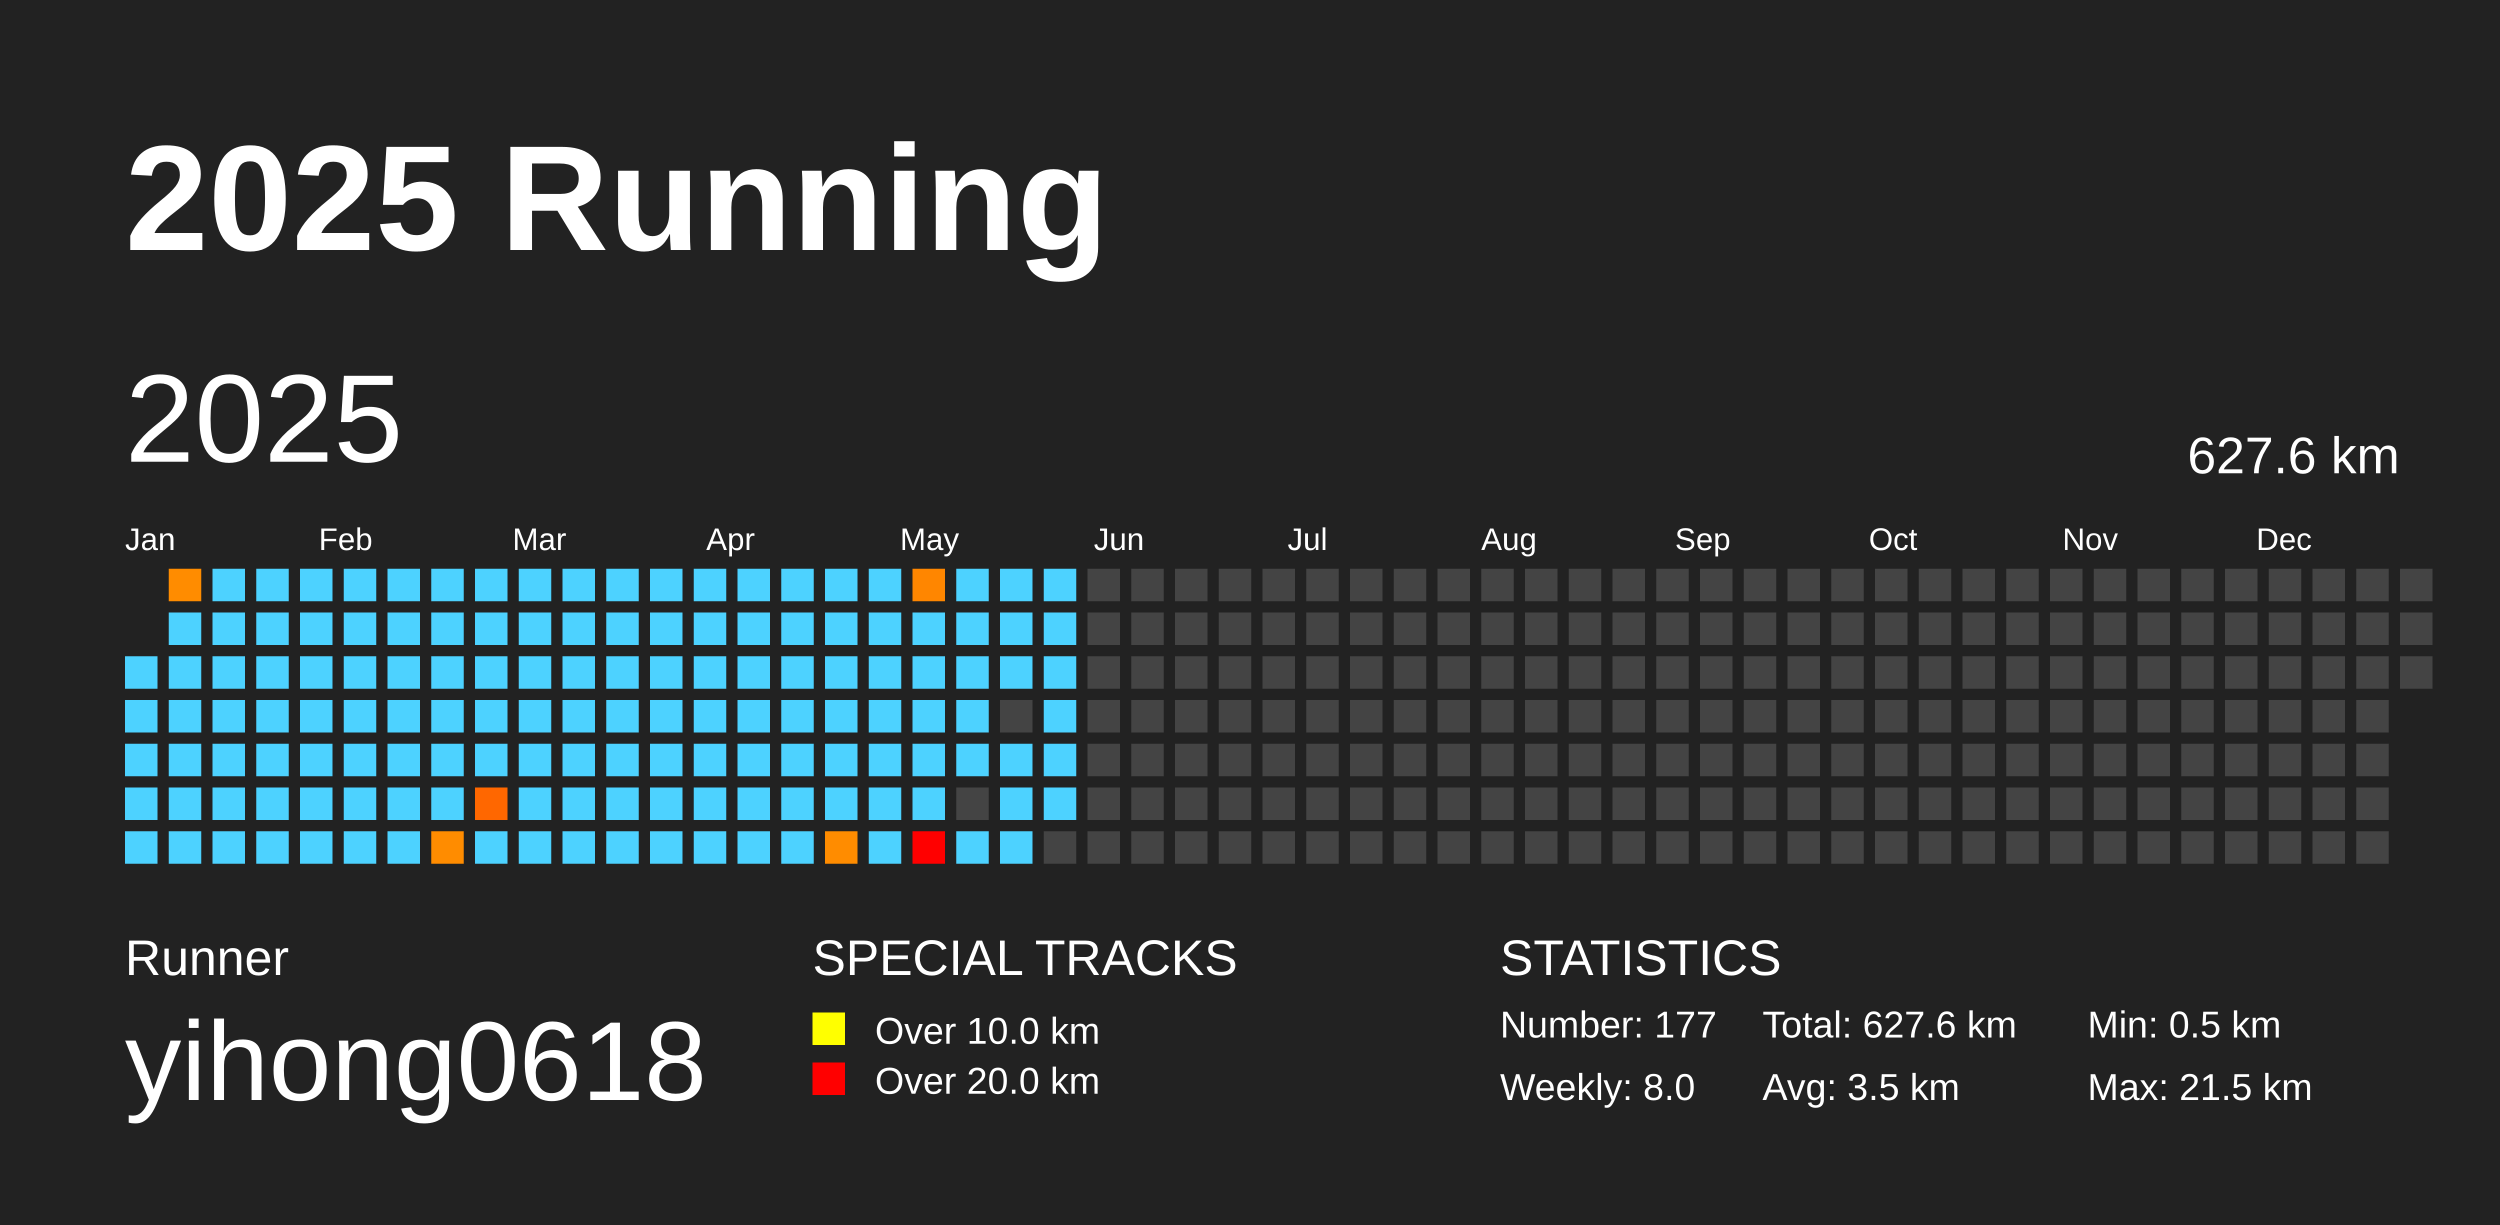
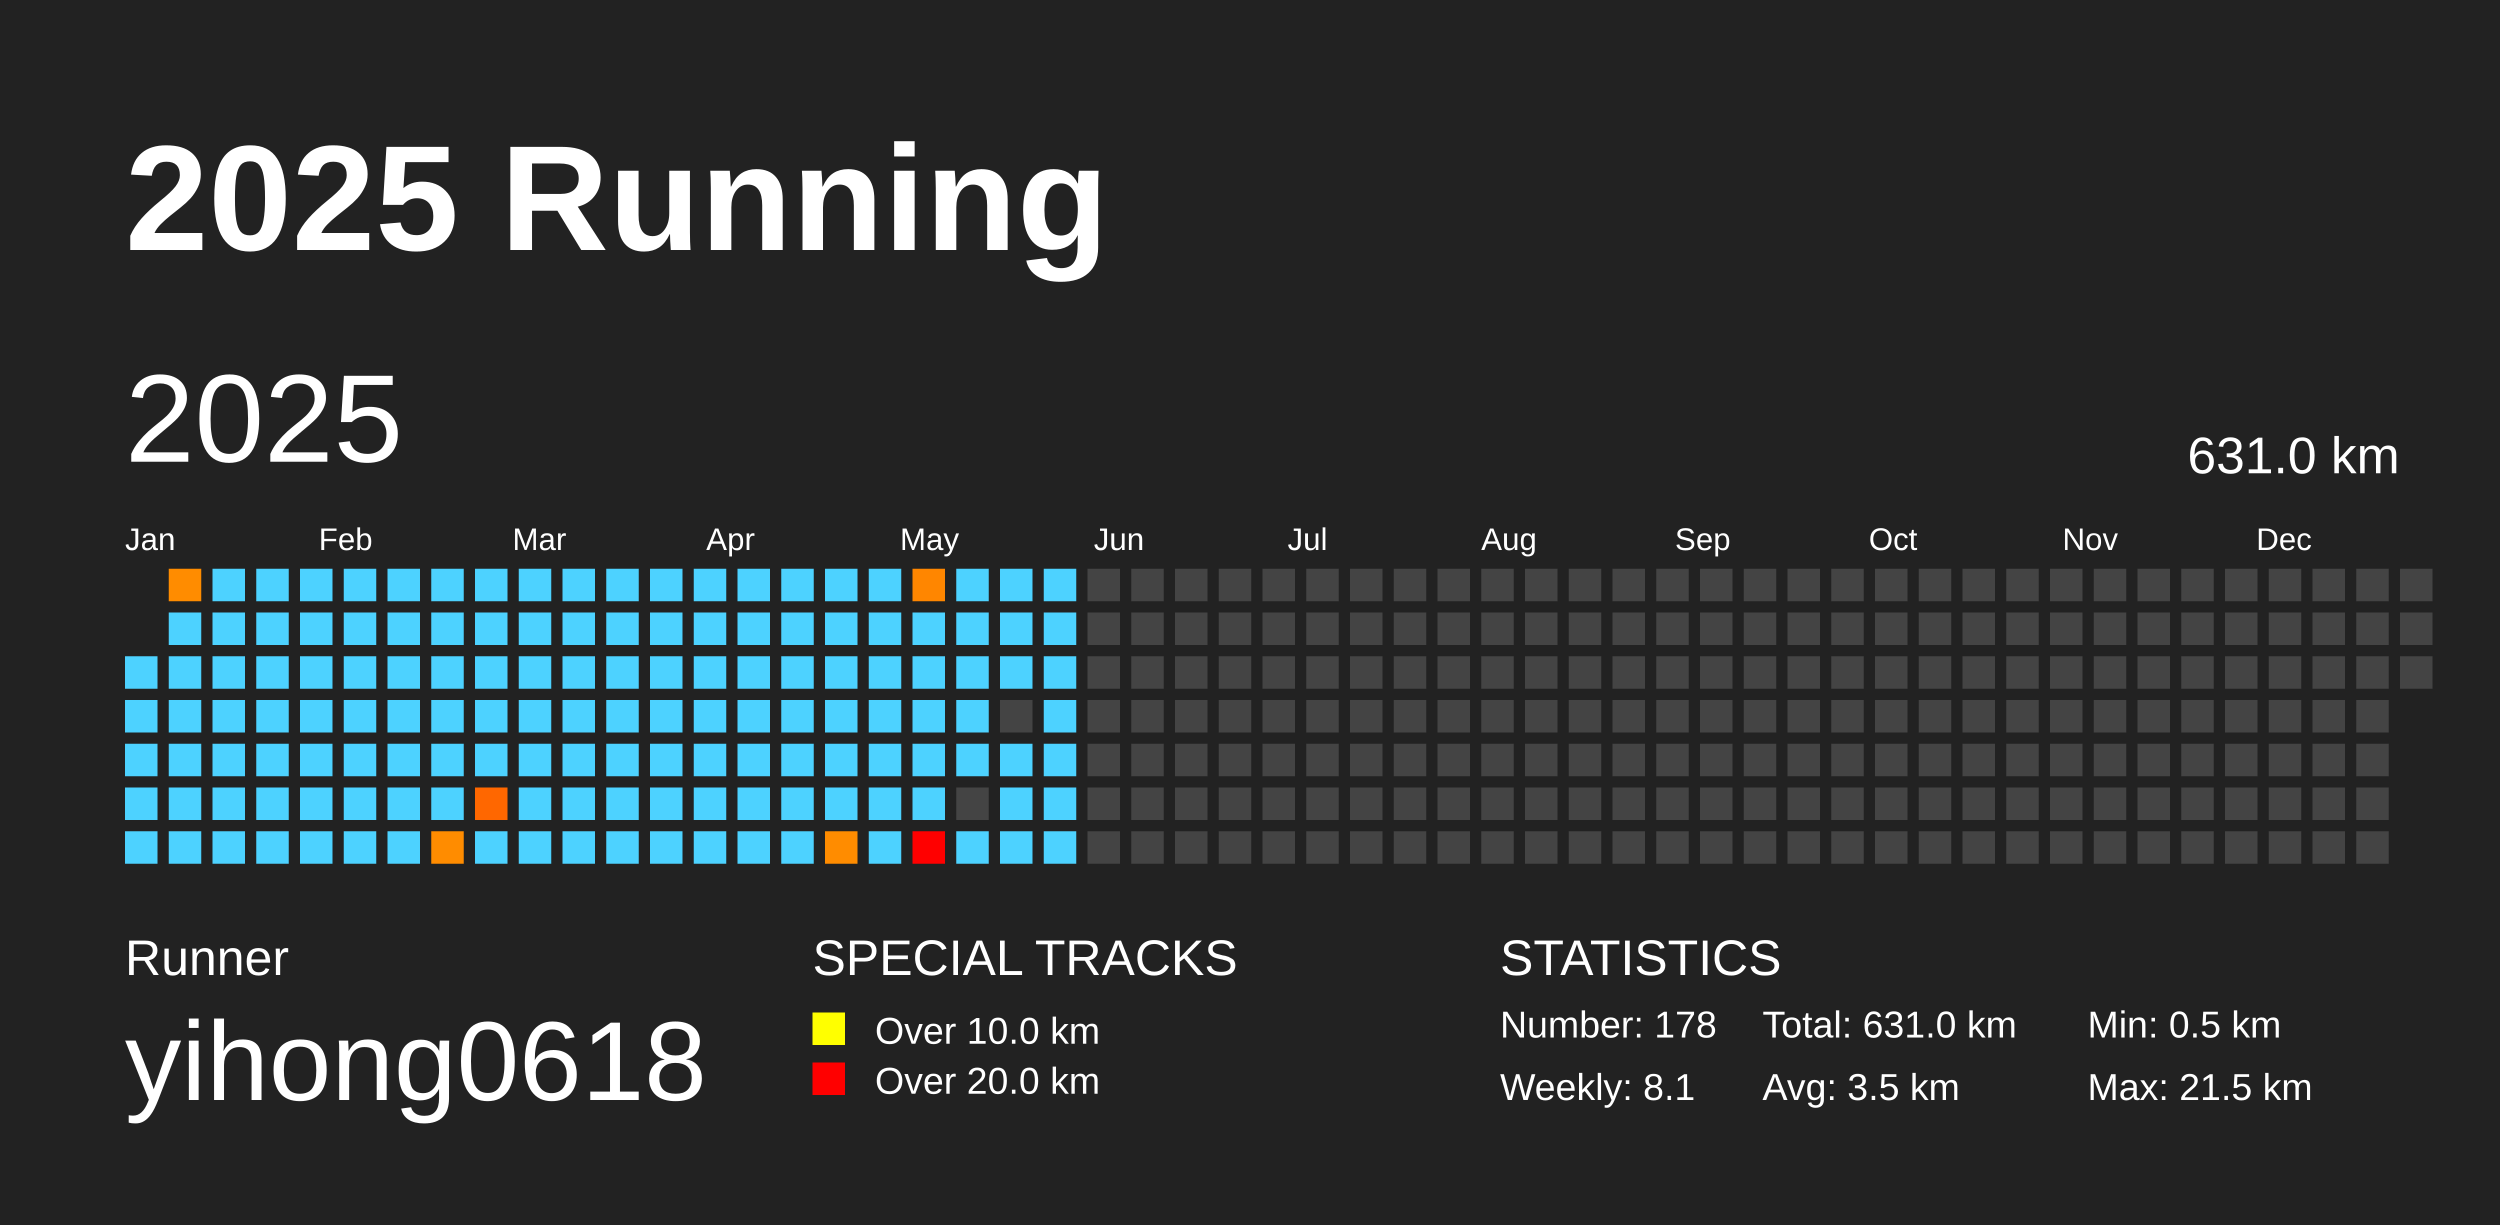
<svg xmlns="http://www.w3.org/2000/svg" baseProfile="full" height="98mm" version="1.1" viewBox="0,0,200,98" width="200mm">
  <defs />
  <rect fill="#222222" height="98" width="200" x="0" y="0" />
  <text fill="#FFFFFF" style="font-size:12px; font-family:Arial; font-weight:bold;" x="10" y="20">2025 Running</text>
  <text fill="#FFFFFF" style="font-size:4px; font-family:Arial" x="10" y="78">Runner</text>
  <text fill="#FFFFFF" style="font-size:9px; font-family:Arial" x="10" y="88">yihong0618</text>
  <text fill="#FFFFFF" style="font-size:4px; font-family:Arial" x="65" y="78">SPECIAL TRACKS</text>
  <rect fill="yellow" height="2.6" width="2.6" x="65" y="81" />
  <text fill="#FFFFFF" style="font-size:3px; font-family:Arial" x="70" y="83.5">Over 10.0 km</text>
  <rect fill="red" height="2.6" width="2.6" x="65" y="85" />
  <text fill="#FFFFFF" style="font-size:3px; font-family:Arial" x="70" y="87.5">Over 20.0 km</text>
  <text fill="#FFFFFF" style="font-size:4px; font-family:Arial" x="120" y="78">STATISTICS</text>
-   <text fill="#FFFFFF" style="font-size:3px; font-family:Arial" x="120" y="83">Number: 177</text>
-   <text fill="#FFFFFF" style="font-size:3px; font-family:Arial" x="120" y="88">Weekly: 8.0</text>
-   <text fill="#FFFFFF" style="font-size:3px; font-family:Arial" x="141" y="83">Total: 627.6 km</text>
+   <text fill="#FFFFFF" style="font-size:3px; font-family:Arial" x="120" y="83">Number: 178</text>
+   <text fill="#FFFFFF" style="font-size:3px; font-family:Arial" x="120" y="88">Weekly: 8.1</text>
+   <text fill="#FFFFFF" style="font-size:3px; font-family:Arial" x="141" y="83">Total: 631.0 km</text>
  <text fill="#FFFFFF" style="font-size:3px; font-family:Arial" x="141" y="88">Avg: 3.5 km</text>
  <text fill="#FFFFFF" style="font-size:3px; font-family:Arial" x="167" y="83">Min: 0.5 km</text>
  <text fill="#FFFFFF" style="font-size:3px; font-family:Arial" x="167" y="88">Max: 21.5 km</text>
  <text dominant-baseline="hanging" fill="#FFFFFF" style="font-size:10.0px; font-family:Arial;" x="10" y="30">2025</text>
-   <text dominant-baseline="hanging" fill="#FFFFFF" style="font-size:4.125px; font-family:Arial;" x="175" y="35">627.6 km</text>
+   <text dominant-baseline="hanging" fill="#FFFFFF" style="font-size:4.125px; font-family:Arial;" x="175" y="35">631.0 km</text>
  <text fill="#FFFFFF" style="font-size:2.5px; font-family:Arial" x="10.0" y="44">Jan</text>
  <text fill="#FFFFFF" style="font-size:2.5px; font-family:Arial" x="25.5" y="44">Feb</text>
  <text fill="#FFFFFF" style="font-size:2.5px; font-family:Arial" x="41.0" y="44">Mar</text>
  <text fill="#FFFFFF" style="font-size:2.5px; font-family:Arial" x="56.5" y="44">Apr</text>
  <text fill="#FFFFFF" style="font-size:2.5px; font-family:Arial" x="72.0" y="44">May</text>
  <text fill="#FFFFFF" style="font-size:2.5px; font-family:Arial" x="87.5" y="44">Jun</text>
  <text fill="#FFFFFF" style="font-size:2.5px; font-family:Arial" x="103.0" y="44">Jul</text>
  <text fill="#FFFFFF" style="font-size:2.5px; font-family:Arial" x="118.5" y="44">Aug</text>
  <text fill="#FFFFFF" style="font-size:2.5px; font-family:Arial" x="134.0" y="44">Sep</text>
  <text fill="#FFFFFF" style="font-size:2.5px; font-family:Arial" x="149.5" y="44">Oct</text>
  <text fill="#FFFFFF" style="font-size:2.5px; font-family:Arial" x="165.0" y="44">Nov</text>
  <text fill="#FFFFFF" style="font-size:2.5px; font-family:Arial" x="180.5" y="44">Dec</text>
  <rect fill="#4dd2ff" height="2.6" width="2.6" x="10.0" y="52.5" />
  <rect fill="#4dd2ff" height="2.6" width="2.6" x="10.0" y="56.0" />
  <rect fill="#4dd2ff" height="2.6" width="2.6" x="10.0" y="59.5" />
  <rect fill="#4dd2ff" height="2.6" width="2.6" x="10.0" y="63.0" />
  <rect fill="#4dd2ff" height="2.6" width="2.6" x="10.0" y="66.5" />
  <rect fill="#ff8c00" height="2.6" width="2.6" x="13.5" y="45.5" />
  <rect fill="#4dd2ff" height="2.6" width="2.6" x="13.5" y="49.0" />
  <rect fill="#4dd2ff" height="2.6" width="2.6" x="13.5" y="52.5" />
  <rect fill="#4dd2ff" height="2.6" width="2.6" x="13.5" y="56.0" />
  <rect fill="#4dd2ff" height="2.6" width="2.6" x="13.5" y="59.5" />
  <rect fill="#4dd2ff" height="2.6" width="2.6" x="13.5" y="63.0" />
  <rect fill="#4dd2ff" height="2.6" width="2.6" x="13.5" y="66.5" />
  <rect fill="#4dd2ff" height="2.6" width="2.6" x="17.0" y="45.5" />
  <rect fill="#4dd2ff" height="2.6" width="2.6" x="17.0" y="49.0" />
  <rect fill="#4dd2ff" height="2.6" width="2.6" x="17.0" y="52.5" />
  <rect fill="#4dd2ff" height="2.6" width="2.6" x="17.0" y="56.0" />
  <rect fill="#4dd2ff" height="2.6" width="2.6" x="17.0" y="59.5" />
  <rect fill="#4dd2ff" height="2.6" width="2.6" x="17.0" y="63.0" />
  <rect fill="#4dd2ff" height="2.6" width="2.6" x="17.0" y="66.5" />
  <rect fill="#4dd2ff" height="2.6" width="2.6" x="20.5" y="45.5" />
  <rect fill="#4dd2ff" height="2.6" width="2.6" x="20.5" y="49.0" />
  <rect fill="#4dd2ff" height="2.6" width="2.6" x="20.5" y="52.5" />
  <rect fill="#4dd2ff" height="2.6" width="2.6" x="20.5" y="56.0" />
  <rect fill="#4dd2ff" height="2.6" width="2.6" x="20.5" y="59.5" />
  <rect fill="#4dd2ff" height="2.6" width="2.6" x="20.5" y="63.0" />
  <rect fill="#4dd2ff" height="2.6" width="2.6" x="20.5" y="66.5" />
  <rect fill="#4dd2ff" height="2.6" width="2.6" x="24.0" y="45.5" />
  <rect fill="#4dd2ff" height="2.6" width="2.6" x="24.0" y="49.0" />
  <rect fill="#4dd2ff" height="2.6" width="2.6" x="24.0" y="52.5" />
  <rect fill="#4dd2ff" height="2.6" width="2.6" x="24.0" y="56.0" />
  <rect fill="#4dd2ff" height="2.6" width="2.6" x="24.0" y="59.5" />
  <rect fill="#4dd2ff" height="2.6" width="2.6" x="24.0" y="63.0" />
  <rect fill="#4dd2ff" height="2.6" width="2.6" x="24.0" y="66.5" />
  <rect fill="#4dd2ff" height="2.6" width="2.6" x="27.5" y="45.5" />
  <rect fill="#4dd2ff" height="2.6" width="2.6" x="27.5" y="49.0" />
  <rect fill="#4dd2ff" height="2.6" width="2.6" x="27.5" y="52.5" />
  <rect fill="#4dd2ff" height="2.6" width="2.6" x="27.5" y="56.0" />
  <rect fill="#4dd2ff" height="2.6" width="2.6" x="27.5" y="59.5" />
  <rect fill="#4dd2ff" height="2.6" width="2.6" x="27.5" y="63.0" />
  <rect fill="#4dd2ff" height="2.6" width="2.6" x="27.5" y="66.5" />
  <rect fill="#4dd2ff" height="2.6" width="2.6" x="31.0" y="45.5" />
  <rect fill="#4dd2ff" height="2.6" width="2.6" x="31.0" y="49.0" />
  <rect fill="#4dd2ff" height="2.6" width="2.6" x="31.0" y="52.5" />
  <rect fill="#4dd2ff" height="2.6" width="2.6" x="31.0" y="56.0" />
  <rect fill="#4dd2ff" height="2.6" width="2.6" x="31.0" y="59.5" />
  <rect fill="#4dd2ff" height="2.6" width="2.6" x="31.0" y="63.0" />
  <rect fill="#4dd2ff" height="2.6" width="2.6" x="31.0" y="66.5" />
  <rect fill="#4dd2ff" height="2.6" width="2.6" x="34.5" y="45.5" />
  <rect fill="#4dd2ff" height="2.6" width="2.6" x="34.5" y="49.0" />
  <rect fill="#4dd2ff" height="2.6" width="2.6" x="34.5" y="52.5" />
  <rect fill="#4dd2ff" height="2.6" width="2.6" x="34.5" y="56.0" />
  <rect fill="#4dd2ff" height="2.6" width="2.6" x="34.5" y="59.5" />
  <rect fill="#4dd2ff" height="2.6" width="2.6" x="34.5" y="63.0" />
  <rect fill="#ff8c00" height="2.6" width="2.6" x="34.5" y="66.5" />
  <rect fill="#4dd2ff" height="2.6" width="2.6" x="38.0" y="45.5" />
  <rect fill="#4dd2ff" height="2.6" width="2.6" x="38.0" y="49.0" />
  <rect fill="#4dd2ff" height="2.6" width="2.6" x="38.0" y="52.5" />
  <rect fill="#4dd2ff" height="2.6" width="2.6" x="38.0" y="56.0" />
  <rect fill="#4dd2ff" height="2.6" width="2.6" x="38.0" y="59.5" />
  <rect fill="#ff6700" height="2.6" width="2.6" x="38.0" y="63.0" />
  <rect fill="#4dd2ff" height="2.6" width="2.6" x="38.0" y="66.5" />
  <rect fill="#4dd2ff" height="2.6" width="2.6" x="41.5" y="45.5" />
  <rect fill="#4dd2ff" height="2.6" width="2.6" x="41.5" y="49.0" />
  <rect fill="#4dd2ff" height="2.6" width="2.6" x="41.5" y="52.5" />
  <rect fill="#4dd2ff" height="2.6" width="2.6" x="41.5" y="56.0" />
  <rect fill="#4dd2ff" height="2.6" width="2.6" x="41.5" y="59.5" />
  <rect fill="#4dd2ff" height="2.6" width="2.6" x="41.5" y="63.0" />
  <rect fill="#4dd2ff" height="2.6" width="2.6" x="41.5" y="66.5" />
  <rect fill="#4dd2ff" height="2.6" width="2.6" x="45.0" y="45.5" />
  <rect fill="#4dd2ff" height="2.6" width="2.6" x="45.0" y="49.0" />
  <rect fill="#4dd2ff" height="2.6" width="2.6" x="45.0" y="52.5" />
  <rect fill="#4dd2ff" height="2.6" width="2.6" x="45.0" y="56.0" />
  <rect fill="#4dd2ff" height="2.6" width="2.6" x="45.0" y="59.5" />
  <rect fill="#4dd2ff" height="2.6" width="2.6" x="45.0" y="63.0" />
  <rect fill="#4dd2ff" height="2.6" width="2.6" x="45.0" y="66.5" />
  <rect fill="#4dd2ff" height="2.6" width="2.6" x="48.5" y="45.5" />
  <rect fill="#4dd2ff" height="2.6" width="2.6" x="48.5" y="49.0" />
  <rect fill="#4dd2ff" height="2.6" width="2.6" x="48.5" y="52.5" />
  <rect fill="#4dd2ff" height="2.6" width="2.6" x="48.5" y="56.0" />
  <rect fill="#4dd2ff" height="2.6" width="2.6" x="48.5" y="59.5" />
  <rect fill="#4dd2ff" height="2.6" width="2.6" x="48.5" y="63.0" />
  <rect fill="#4dd2ff" height="2.6" width="2.6" x="48.5" y="66.5" />
  <rect fill="#4dd2ff" height="2.6" width="2.6" x="52.0" y="45.5" />
  <rect fill="#4dd2ff" height="2.6" width="2.6" x="52.0" y="49.0" />
  <rect fill="#4dd2ff" height="2.6" width="2.6" x="52.0" y="52.5" />
  <rect fill="#4dd2ff" height="2.6" width="2.6" x="52.0" y="56.0" />
  <rect fill="#4dd2ff" height="2.6" width="2.6" x="52.0" y="59.5" />
  <rect fill="#4dd2ff" height="2.6" width="2.6" x="52.0" y="63.0" />
  <rect fill="#4dd2ff" height="2.6" width="2.6" x="52.0" y="66.5" />
  <rect fill="#4dd2ff" height="2.6" width="2.6" x="55.5" y="45.5" />
  <rect fill="#4dd2ff" height="2.6" width="2.6" x="55.5" y="49.0" />
  <rect fill="#4dd2ff" height="2.6" width="2.6" x="55.5" y="52.5" />
  <rect fill="#4dd2ff" height="2.6" width="2.6" x="55.5" y="56.0" />
  <rect fill="#4dd2ff" height="2.6" width="2.6" x="55.5" y="59.5" />
  <rect fill="#4dd2ff" height="2.6" width="2.6" x="55.5" y="63.0" />
  <rect fill="#4dd2ff" height="2.6" width="2.6" x="55.5" y="66.5" />
  <rect fill="#4dd2ff" height="2.6" width="2.6" x="59.0" y="45.5" />
  <rect fill="#4dd2ff" height="2.6" width="2.6" x="59.0" y="49.0" />
  <rect fill="#4dd2ff" height="2.6" width="2.6" x="59.0" y="52.5" />
  <rect fill="#4dd2ff" height="2.6" width="2.6" x="59.0" y="56.0" />
  <rect fill="#4dd2ff" height="2.6" width="2.6" x="59.0" y="59.5" />
  <rect fill="#4dd2ff" height="2.6" width="2.6" x="59.0" y="63.0" />
  <rect fill="#4dd2ff" height="2.6" width="2.6" x="59.0" y="66.5" />
  <rect fill="#4dd2ff" height="2.6" width="2.6" x="62.5" y="45.5" />
  <rect fill="#4dd2ff" height="2.6" width="2.6" x="62.5" y="49.0" />
  <rect fill="#4dd2ff" height="2.6" width="2.6" x="62.5" y="52.5" />
  <rect fill="#4dd2ff" height="2.6" width="2.6" x="62.5" y="56.0" />
  <rect fill="#4dd2ff" height="2.6" width="2.6" x="62.5" y="59.5" />
  <rect fill="#4dd2ff" height="2.6" width="2.6" x="62.5" y="63.0" />
  <rect fill="#4dd2ff" height="2.6" width="2.6" x="62.5" y="66.5" />
  <rect fill="#4dd2ff" height="2.6" width="2.6" x="66.0" y="45.5" />
  <rect fill="#4dd2ff" height="2.6" width="2.6" x="66.0" y="49.0" />
  <rect fill="#4dd2ff" height="2.6" width="2.6" x="66.0" y="52.5" />
  <rect fill="#4dd2ff" height="2.6" width="2.6" x="66.0" y="56.0" />
  <rect fill="#4dd2ff" height="2.6" width="2.6" x="66.0" y="59.5" />
  <rect fill="#4dd2ff" height="2.6" width="2.6" x="66.0" y="63.0" />
  <rect fill="#ff8c00" height="2.6" width="2.6" x="66.0" y="66.5" />
  <rect fill="#4dd2ff" height="2.6" width="2.6" x="69.5" y="45.5" />
  <rect fill="#4dd2ff" height="2.6" width="2.6" x="69.5" y="49.0" />
  <rect fill="#4dd2ff" height="2.6" width="2.6" x="69.5" y="52.5" />
  <rect fill="#4dd2ff" height="2.6" width="2.6" x="69.5" y="56.0" />
  <rect fill="#4dd2ff" height="2.6" width="2.6" x="69.5" y="59.5" />
  <rect fill="#4dd2ff" height="2.6" width="2.6" x="69.5" y="63.0" />
  <rect fill="#4dd2ff" height="2.6" width="2.6" x="69.5" y="66.5" />
  <rect fill="#ff8600" height="2.6" width="2.6" x="73.0" y="45.5" />
  <rect fill="#4dd2ff" height="2.6" width="2.6" x="73.0" y="49.0" />
  <rect fill="#4dd2ff" height="2.6" width="2.6" x="73.0" y="52.5" />
  <rect fill="#4dd2ff" height="2.6" width="2.6" x="73.0" y="56.0" />
  <rect fill="#4dd2ff" height="2.6" width="2.6" x="73.0" y="59.5" />
  <rect fill="#4dd2ff" height="2.6" width="2.6" x="73.0" y="63.0" />
  <rect fill="red" height="2.6" width="2.6" x="73.0" y="66.5" />
  <rect fill="#4dd2ff" height="2.6" width="2.6" x="76.5" y="45.5" />
  <rect fill="#4dd2ff" height="2.6" width="2.6" x="76.5" y="49.0" />
  <rect fill="#4dd2ff" height="2.6" width="2.6" x="76.5" y="52.5" />
  <rect fill="#4dd2ff" height="2.6" width="2.6" x="76.5" y="56.0" />
  <rect fill="#4dd2ff" height="2.6" width="2.6" x="76.5" y="59.5" />
  <rect fill="#444444" height="2.6" width="2.6" x="76.5" y="63.0" />
  <rect fill="#4dd2ff" height="2.6" width="2.6" x="76.5" y="66.5" />
  <rect fill="#4dd2ff" height="2.6" width="2.6" x="80.0" y="45.5" />
  <rect fill="#4dd2ff" height="2.6" width="2.6" x="80.0" y="49.0" />
  <rect fill="#4dd2ff" height="2.6" width="2.6" x="80.0" y="52.5" />
  <rect fill="#444444" height="2.6" width="2.6" x="80.0" y="56.0" />
  <rect fill="#4dd2ff" height="2.6" width="2.6" x="80.0" y="59.5" />
  <rect fill="#4dd2ff" height="2.6" width="2.6" x="80.0" y="63.0" />
  <rect fill="#4dd2ff" height="2.6" width="2.6" x="80.0" y="66.5" />
  <rect fill="#4dd2ff" height="2.6" width="2.6" x="83.5" y="45.5" />
  <rect fill="#4dd2ff" height="2.6" width="2.6" x="83.5" y="49.0" />
  <rect fill="#4dd2ff" height="2.6" width="2.6" x="83.5" y="52.5" />
  <rect fill="#4dd2ff" height="2.6" width="2.6" x="83.5" y="56.0" />
  <rect fill="#4dd2ff" height="2.6" width="2.6" x="83.5" y="59.5" />
  <rect fill="#4dd2ff" height="2.6" width="2.6" x="83.5" y="63.0" />
-   <rect fill="#444444" height="2.6" width="2.6" x="83.5" y="66.5" />
+   <rect fill="#4dd2ff" height="2.6" width="2.6" x="83.5" y="66.5" />
  <rect fill="#444444" height="2.6" width="2.6" x="87.0" y="45.5" />
  <rect fill="#444444" height="2.6" width="2.6" x="87.0" y="49.0" />
  <rect fill="#444444" height="2.6" width="2.6" x="87.0" y="52.5" />
  <rect fill="#444444" height="2.6" width="2.6" x="87.0" y="56.0" />
  <rect fill="#444444" height="2.6" width="2.6" x="87.0" y="59.5" />
  <rect fill="#444444" height="2.6" width="2.6" x="87.0" y="63.0" />
  <rect fill="#444444" height="2.6" width="2.6" x="87.0" y="66.5" />
  <rect fill="#444444" height="2.6" width="2.6" x="90.5" y="45.5" />
  <rect fill="#444444" height="2.6" width="2.6" x="90.5" y="49.0" />
  <rect fill="#444444" height="2.6" width="2.6" x="90.5" y="52.5" />
  <rect fill="#444444" height="2.6" width="2.6" x="90.5" y="56.0" />
  <rect fill="#444444" height="2.6" width="2.6" x="90.5" y="59.5" />
  <rect fill="#444444" height="2.6" width="2.6" x="90.5" y="63.0" />
  <rect fill="#444444" height="2.6" width="2.6" x="90.5" y="66.5" />
  <rect fill="#444444" height="2.6" width="2.6" x="94.0" y="45.5" />
  <rect fill="#444444" height="2.6" width="2.6" x="94.0" y="49.0" />
  <rect fill="#444444" height="2.6" width="2.6" x="94.0" y="52.5" />
  <rect fill="#444444" height="2.6" width="2.6" x="94.0" y="56.0" />
  <rect fill="#444444" height="2.6" width="2.6" x="94.0" y="59.5" />
  <rect fill="#444444" height="2.6" width="2.6" x="94.0" y="63.0" />
  <rect fill="#444444" height="2.6" width="2.6" x="94.0" y="66.5" />
  <rect fill="#444444" height="2.6" width="2.6" x="97.5" y="45.5" />
  <rect fill="#444444" height="2.6" width="2.6" x="97.5" y="49.0" />
  <rect fill="#444444" height="2.6" width="2.6" x="97.5" y="52.5" />
  <rect fill="#444444" height="2.6" width="2.6" x="97.5" y="56.0" />
  <rect fill="#444444" height="2.6" width="2.6" x="97.5" y="59.5" />
  <rect fill="#444444" height="2.6" width="2.6" x="97.5" y="63.0" />
  <rect fill="#444444" height="2.6" width="2.6" x="97.5" y="66.5" />
  <rect fill="#444444" height="2.6" width="2.6" x="101.0" y="45.5" />
  <rect fill="#444444" height="2.6" width="2.6" x="101.0" y="49.0" />
  <rect fill="#444444" height="2.6" width="2.6" x="101.0" y="52.5" />
  <rect fill="#444444" height="2.6" width="2.6" x="101.0" y="56.0" />
  <rect fill="#444444" height="2.6" width="2.6" x="101.0" y="59.5" />
  <rect fill="#444444" height="2.6" width="2.6" x="101.0" y="63.0" />
  <rect fill="#444444" height="2.6" width="2.6" x="101.0" y="66.5" />
  <rect fill="#444444" height="2.6" width="2.6" x="104.5" y="45.5" />
  <rect fill="#444444" height="2.6" width="2.6" x="104.5" y="49.0" />
  <rect fill="#444444" height="2.6" width="2.6" x="104.5" y="52.5" />
  <rect fill="#444444" height="2.6" width="2.6" x="104.5" y="56.0" />
  <rect fill="#444444" height="2.6" width="2.6" x="104.5" y="59.5" />
  <rect fill="#444444" height="2.6" width="2.6" x="104.5" y="63.0" />
  <rect fill="#444444" height="2.6" width="2.6" x="104.5" y="66.5" />
  <rect fill="#444444" height="2.6" width="2.6" x="108.0" y="45.5" />
  <rect fill="#444444" height="2.6" width="2.6" x="108.0" y="49.0" />
  <rect fill="#444444" height="2.6" width="2.6" x="108.0" y="52.5" />
  <rect fill="#444444" height="2.6" width="2.6" x="108.0" y="56.0" />
  <rect fill="#444444" height="2.6" width="2.6" x="108.0" y="59.5" />
  <rect fill="#444444" height="2.6" width="2.6" x="108.0" y="63.0" />
  <rect fill="#444444" height="2.6" width="2.6" x="108.0" y="66.5" />
  <rect fill="#444444" height="2.6" width="2.6" x="111.5" y="45.5" />
  <rect fill="#444444" height="2.6" width="2.6" x="111.5" y="49.0" />
  <rect fill="#444444" height="2.6" width="2.6" x="111.5" y="52.5" />
  <rect fill="#444444" height="2.6" width="2.6" x="111.5" y="56.0" />
  <rect fill="#444444" height="2.6" width="2.6" x="111.5" y="59.5" />
  <rect fill="#444444" height="2.6" width="2.6" x="111.5" y="63.0" />
  <rect fill="#444444" height="2.6" width="2.6" x="111.5" y="66.5" />
  <rect fill="#444444" height="2.6" width="2.6" x="115.0" y="45.5" />
  <rect fill="#444444" height="2.6" width="2.6" x="115.0" y="49.0" />
  <rect fill="#444444" height="2.6" width="2.6" x="115.0" y="52.5" />
  <rect fill="#444444" height="2.6" width="2.6" x="115.0" y="56.0" />
  <rect fill="#444444" height="2.6" width="2.6" x="115.0" y="59.5" />
  <rect fill="#444444" height="2.6" width="2.6" x="115.0" y="63.0" />
  <rect fill="#444444" height="2.6" width="2.6" x="115.0" y="66.5" />
  <rect fill="#444444" height="2.6" width="2.6" x="118.5" y="45.5" />
  <rect fill="#444444" height="2.6" width="2.6" x="118.5" y="49.0" />
  <rect fill="#444444" height="2.6" width="2.6" x="118.5" y="52.5" />
  <rect fill="#444444" height="2.6" width="2.6" x="118.5" y="56.0" />
  <rect fill="#444444" height="2.6" width="2.6" x="118.5" y="59.5" />
  <rect fill="#444444" height="2.6" width="2.6" x="118.5" y="63.0" />
  <rect fill="#444444" height="2.6" width="2.6" x="118.5" y="66.5" />
  <rect fill="#444444" height="2.6" width="2.6" x="122.0" y="45.5" />
  <rect fill="#444444" height="2.6" width="2.6" x="122.0" y="49.0" />
  <rect fill="#444444" height="2.6" width="2.6" x="122.0" y="52.5" />
  <rect fill="#444444" height="2.6" width="2.6" x="122.0" y="56.0" />
  <rect fill="#444444" height="2.6" width="2.6" x="122.0" y="59.5" />
  <rect fill="#444444" height="2.6" width="2.6" x="122.0" y="63.0" />
  <rect fill="#444444" height="2.6" width="2.6" x="122.0" y="66.5" />
  <rect fill="#444444" height="2.6" width="2.6" x="125.5" y="45.5" />
  <rect fill="#444444" height="2.6" width="2.6" x="125.5" y="49.0" />
  <rect fill="#444444" height="2.6" width="2.6" x="125.5" y="52.5" />
  <rect fill="#444444" height="2.6" width="2.6" x="125.5" y="56.0" />
  <rect fill="#444444" height="2.6" width="2.6" x="125.5" y="59.5" />
  <rect fill="#444444" height="2.6" width="2.6" x="125.5" y="63.0" />
  <rect fill="#444444" height="2.6" width="2.6" x="125.5" y="66.5" />
  <rect fill="#444444" height="2.6" width="2.6" x="129.0" y="45.5" />
  <rect fill="#444444" height="2.6" width="2.6" x="129.0" y="49.0" />
  <rect fill="#444444" height="2.6" width="2.6" x="129.0" y="52.5" />
  <rect fill="#444444" height="2.6" width="2.6" x="129.0" y="56.0" />
  <rect fill="#444444" height="2.6" width="2.6" x="129.0" y="59.5" />
  <rect fill="#444444" height="2.6" width="2.6" x="129.0" y="63.0" />
  <rect fill="#444444" height="2.6" width="2.6" x="129.0" y="66.5" />
  <rect fill="#444444" height="2.6" width="2.6" x="132.5" y="45.5" />
  <rect fill="#444444" height="2.6" width="2.6" x="132.5" y="49.0" />
  <rect fill="#444444" height="2.6" width="2.6" x="132.5" y="52.5" />
  <rect fill="#444444" height="2.6" width="2.6" x="132.5" y="56.0" />
  <rect fill="#444444" height="2.6" width="2.6" x="132.5" y="59.5" />
  <rect fill="#444444" height="2.6" width="2.6" x="132.5" y="63.0" />
  <rect fill="#444444" height="2.6" width="2.6" x="132.5" y="66.5" />
  <rect fill="#444444" height="2.6" width="2.6" x="136.0" y="45.5" />
  <rect fill="#444444" height="2.6" width="2.6" x="136.0" y="49.0" />
  <rect fill="#444444" height="2.6" width="2.6" x="136.0" y="52.5" />
  <rect fill="#444444" height="2.6" width="2.6" x="136.0" y="56.0" />
  <rect fill="#444444" height="2.6" width="2.6" x="136.0" y="59.5" />
  <rect fill="#444444" height="2.6" width="2.6" x="136.0" y="63.0" />
  <rect fill="#444444" height="2.6" width="2.6" x="136.0" y="66.5" />
  <rect fill="#444444" height="2.6" width="2.6" x="139.5" y="45.5" />
  <rect fill="#444444" height="2.6" width="2.6" x="139.5" y="49.0" />
  <rect fill="#444444" height="2.6" width="2.6" x="139.5" y="52.5" />
  <rect fill="#444444" height="2.6" width="2.6" x="139.5" y="56.0" />
  <rect fill="#444444" height="2.6" width="2.6" x="139.5" y="59.5" />
  <rect fill="#444444" height="2.6" width="2.6" x="139.5" y="63.0" />
  <rect fill="#444444" height="2.6" width="2.6" x="139.5" y="66.5" />
  <rect fill="#444444" height="2.6" width="2.6" x="143.0" y="45.5" />
  <rect fill="#444444" height="2.6" width="2.6" x="143.0" y="49.0" />
  <rect fill="#444444" height="2.6" width="2.6" x="143.0" y="52.5" />
  <rect fill="#444444" height="2.6" width="2.6" x="143.0" y="56.0" />
  <rect fill="#444444" height="2.6" width="2.6" x="143.0" y="59.5" />
  <rect fill="#444444" height="2.6" width="2.6" x="143.0" y="63.0" />
  <rect fill="#444444" height="2.6" width="2.6" x="143.0" y="66.5" />
  <rect fill="#444444" height="2.6" width="2.6" x="146.5" y="45.5" />
  <rect fill="#444444" height="2.6" width="2.6" x="146.5" y="49.0" />
  <rect fill="#444444" height="2.6" width="2.6" x="146.5" y="52.5" />
  <rect fill="#444444" height="2.6" width="2.6" x="146.5" y="56.0" />
  <rect fill="#444444" height="2.6" width="2.6" x="146.5" y="59.5" />
  <rect fill="#444444" height="2.6" width="2.6" x="146.5" y="63.0" />
  <rect fill="#444444" height="2.6" width="2.6" x="146.5" y="66.5" />
  <rect fill="#444444" height="2.6" width="2.6" x="150.0" y="45.5" />
  <rect fill="#444444" height="2.6" width="2.6" x="150.0" y="49.0" />
  <rect fill="#444444" height="2.6" width="2.6" x="150.0" y="52.5" />
  <rect fill="#444444" height="2.6" width="2.6" x="150.0" y="56.0" />
  <rect fill="#444444" height="2.6" width="2.6" x="150.0" y="59.5" />
  <rect fill="#444444" height="2.6" width="2.6" x="150.0" y="63.0" />
  <rect fill="#444444" height="2.6" width="2.6" x="150.0" y="66.5" />
  <rect fill="#444444" height="2.6" width="2.6" x="153.5" y="45.5" />
  <rect fill="#444444" height="2.6" width="2.6" x="153.5" y="49.0" />
  <rect fill="#444444" height="2.6" width="2.6" x="153.5" y="52.5" />
  <rect fill="#444444" height="2.6" width="2.6" x="153.5" y="56.0" />
  <rect fill="#444444" height="2.6" width="2.6" x="153.5" y="59.5" />
  <rect fill="#444444" height="2.6" width="2.6" x="153.5" y="63.0" />
  <rect fill="#444444" height="2.6" width="2.6" x="153.5" y="66.5" />
  <rect fill="#444444" height="2.6" width="2.6" x="157.0" y="45.5" />
  <rect fill="#444444" height="2.6" width="2.6" x="157.0" y="49.0" />
  <rect fill="#444444" height="2.6" width="2.6" x="157.0" y="52.5" />
  <rect fill="#444444" height="2.6" width="2.6" x="157.0" y="56.0" />
  <rect fill="#444444" height="2.6" width="2.6" x="157.0" y="59.5" />
  <rect fill="#444444" height="2.6" width="2.6" x="157.0" y="63.0" />
  <rect fill="#444444" height="2.6" width="2.6" x="157.0" y="66.5" />
  <rect fill="#444444" height="2.6" width="2.6" x="160.5" y="45.5" />
  <rect fill="#444444" height="2.6" width="2.6" x="160.5" y="49.0" />
  <rect fill="#444444" height="2.6" width="2.6" x="160.5" y="52.5" />
  <rect fill="#444444" height="2.6" width="2.6" x="160.5" y="56.0" />
  <rect fill="#444444" height="2.6" width="2.6" x="160.5" y="59.5" />
  <rect fill="#444444" height="2.6" width="2.6" x="160.5" y="63.0" />
  <rect fill="#444444" height="2.6" width="2.6" x="160.5" y="66.5" />
  <rect fill="#444444" height="2.6" width="2.6" x="164.0" y="45.5" />
  <rect fill="#444444" height="2.6" width="2.6" x="164.0" y="49.0" />
  <rect fill="#444444" height="2.6" width="2.6" x="164.0" y="52.5" />
  <rect fill="#444444" height="2.6" width="2.6" x="164.0" y="56.0" />
  <rect fill="#444444" height="2.6" width="2.6" x="164.0" y="59.5" />
  <rect fill="#444444" height="2.6" width="2.6" x="164.0" y="63.0" />
  <rect fill="#444444" height="2.6" width="2.6" x="164.0" y="66.5" />
  <rect fill="#444444" height="2.6" width="2.6" x="167.5" y="45.5" />
  <rect fill="#444444" height="2.6" width="2.6" x="167.5" y="49.0" />
  <rect fill="#444444" height="2.6" width="2.6" x="167.5" y="52.5" />
  <rect fill="#444444" height="2.6" width="2.6" x="167.5" y="56.0" />
  <rect fill="#444444" height="2.6" width="2.6" x="167.5" y="59.5" />
  <rect fill="#444444" height="2.6" width="2.6" x="167.5" y="63.0" />
  <rect fill="#444444" height="2.6" width="2.6" x="167.5" y="66.5" />
  <rect fill="#444444" height="2.6" width="2.6" x="171.0" y="45.5" />
  <rect fill="#444444" height="2.6" width="2.6" x="171.0" y="49.0" />
  <rect fill="#444444" height="2.6" width="2.6" x="171.0" y="52.5" />
  <rect fill="#444444" height="2.6" width="2.6" x="171.0" y="56.0" />
  <rect fill="#444444" height="2.6" width="2.6" x="171.0" y="59.5" />
  <rect fill="#444444" height="2.6" width="2.6" x="171.0" y="63.0" />
  <rect fill="#444444" height="2.6" width="2.6" x="171.0" y="66.5" />
  <rect fill="#444444" height="2.6" width="2.6" x="174.5" y="45.5" />
  <rect fill="#444444" height="2.6" width="2.6" x="174.5" y="49.0" />
  <rect fill="#444444" height="2.6" width="2.6" x="174.5" y="52.5" />
  <rect fill="#444444" height="2.6" width="2.6" x="174.5" y="56.0" />
  <rect fill="#444444" height="2.6" width="2.6" x="174.5" y="59.5" />
  <rect fill="#444444" height="2.6" width="2.6" x="174.5" y="63.0" />
  <rect fill="#444444" height="2.6" width="2.6" x="174.5" y="66.5" />
  <rect fill="#444444" height="2.6" width="2.6" x="178.0" y="45.5" />
  <rect fill="#444444" height="2.6" width="2.6" x="178.0" y="49.0" />
  <rect fill="#444444" height="2.6" width="2.6" x="178.0" y="52.5" />
  <rect fill="#444444" height="2.6" width="2.6" x="178.0" y="56.0" />
  <rect fill="#444444" height="2.6" width="2.6" x="178.0" y="59.5" />
  <rect fill="#444444" height="2.6" width="2.6" x="178.0" y="63.0" />
  <rect fill="#444444" height="2.6" width="2.6" x="178.0" y="66.5" />
  <rect fill="#444444" height="2.6" width="2.6" x="181.5" y="45.5" />
  <rect fill="#444444" height="2.6" width="2.6" x="181.5" y="49.0" />
  <rect fill="#444444" height="2.6" width="2.6" x="181.5" y="52.5" />
  <rect fill="#444444" height="2.6" width="2.6" x="181.5" y="56.0" />
  <rect fill="#444444" height="2.6" width="2.6" x="181.5" y="59.5" />
  <rect fill="#444444" height="2.6" width="2.6" x="181.5" y="63.0" />
  <rect fill="#444444" height="2.6" width="2.6" x="181.5" y="66.5" />
  <rect fill="#444444" height="2.6" width="2.6" x="185.0" y="45.5" />
  <rect fill="#444444" height="2.6" width="2.6" x="185.0" y="49.0" />
  <rect fill="#444444" height="2.6" width="2.6" x="185.0" y="52.5" />
  <rect fill="#444444" height="2.6" width="2.6" x="185.0" y="56.0" />
  <rect fill="#444444" height="2.6" width="2.6" x="185.0" y="59.5" />
  <rect fill="#444444" height="2.6" width="2.6" x="185.0" y="63.0" />
  <rect fill="#444444" height="2.6" width="2.6" x="185.0" y="66.5" />
  <rect fill="#444444" height="2.6" width="2.6" x="188.5" y="45.5" />
  <rect fill="#444444" height="2.6" width="2.6" x="188.5" y="49.0" />
  <rect fill="#444444" height="2.6" width="2.6" x="188.5" y="52.5" />
  <rect fill="#444444" height="2.6" width="2.6" x="188.5" y="56.0" />
  <rect fill="#444444" height="2.6" width="2.6" x="188.5" y="59.5" />
  <rect fill="#444444" height="2.6" width="2.6" x="188.5" y="63.0" />
  <rect fill="#444444" height="2.6" width="2.6" x="188.5" y="66.5" />
  <rect fill="#444444" height="2.6" width="2.6" x="192.0" y="45.5" />
  <rect fill="#444444" height="2.6" width="2.6" x="192.0" y="49.0" />
  <rect fill="#444444" height="2.6" width="2.6" x="192.0" y="52.5" />
</svg>
